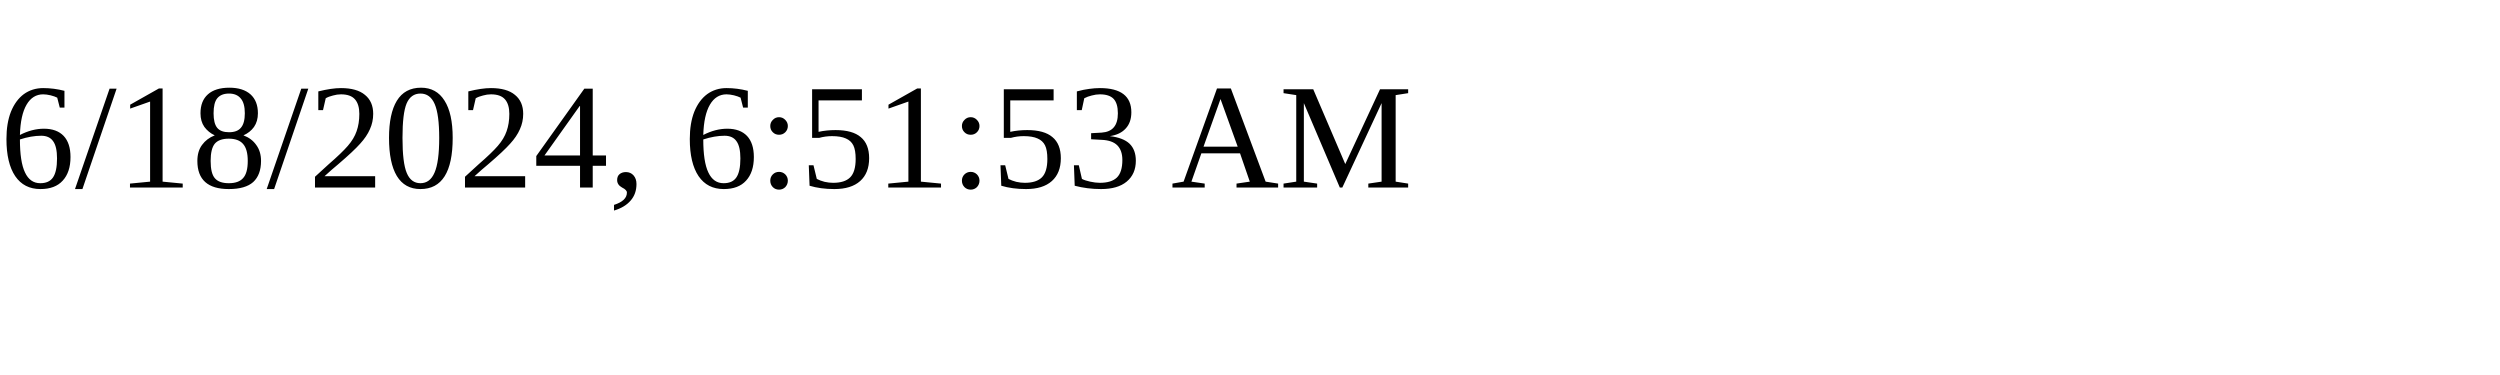
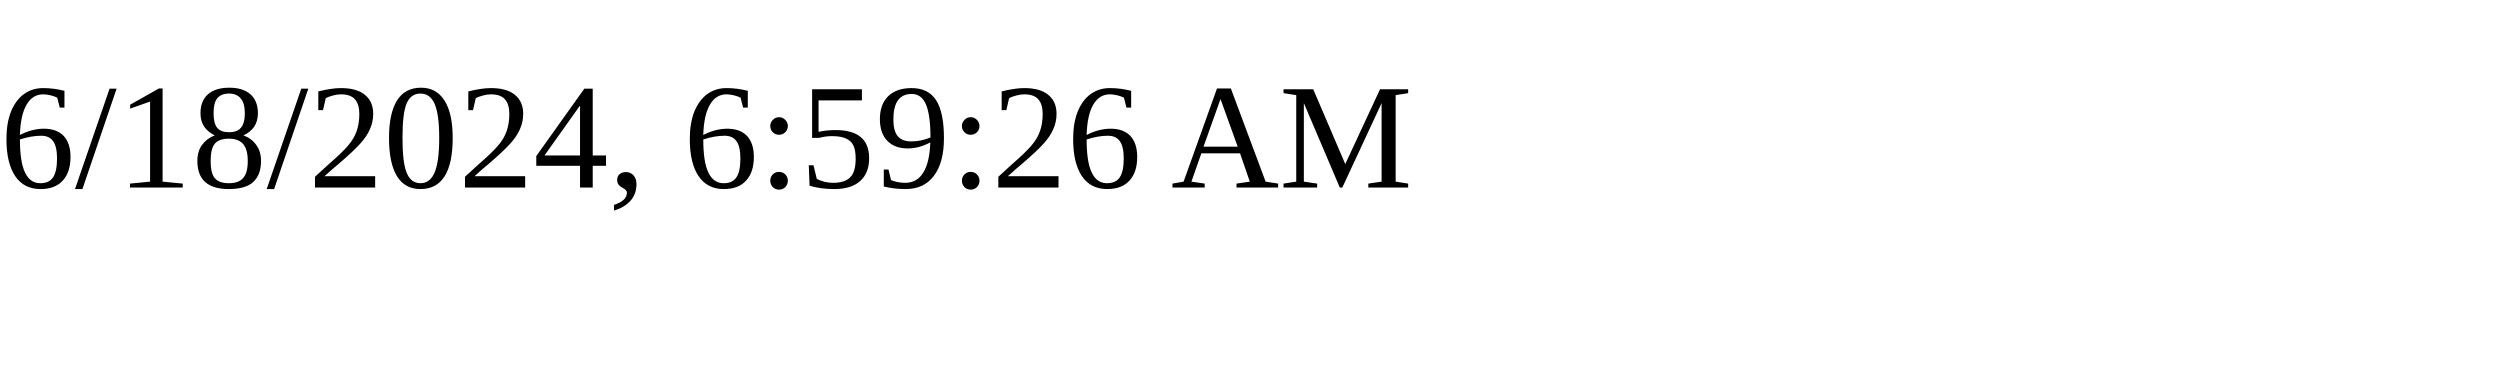
<svg xmlns="http://www.w3.org/2000/svg" height="30" width="200">
-   <text x="0" y="15">6/18/2024, 6:51:53 AM</text>
+   <text x="0" y="15">6/18/2024, 6:59:26 AM</text>
</svg>
